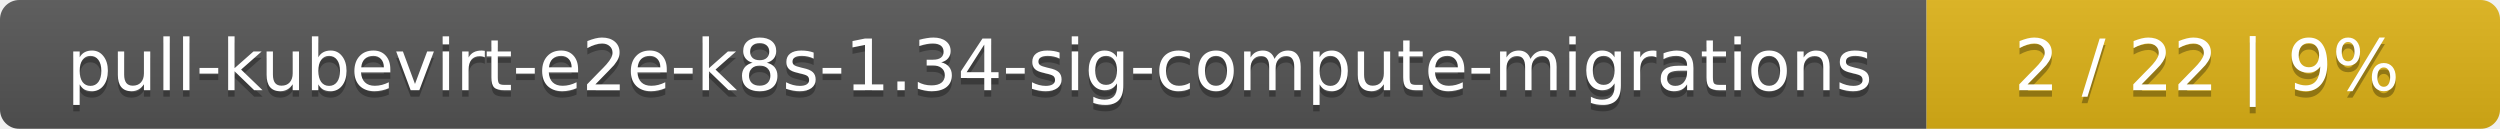
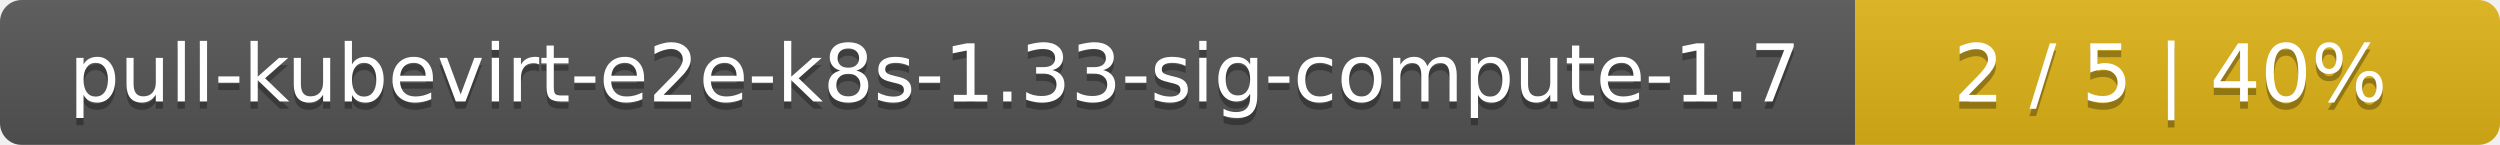
- <svg xmlns="http://www.w3.org/2000/svg" width="388" height="20">
+ <svg xmlns="http://www.w3.org/2000/svg" width="345" height="20">
  <linearGradient id="smooth" x2="0" y2="100%">
    <stop offset="0" stop-color="#bbb" stop-opacity=".1" />
    <stop offset="1" stop-opacity=".1" />
  </linearGradient>
  <mask id="round">
-     <rect width="388" height="20" rx="3" fill="#fff" />
+     <rect width="345" height="20" rx="3" fill="#fff" />
  </mask>
  <g mask="url(#round)">
-     <rect width="299" height="20" fill="#555" />
-     <rect x="299" width="89" height="20" fill="#dfb317" />
-     <rect width="388" height="20" fill="url(#smooth)" />
+     <rect width="256" height="20" fill="#555" />
+     <rect x="256" width="89" height="20" fill="#dfb317" />
+     <rect width="345" height="20" fill="url(#smooth)" />
  </g>
  <g fill="#fff" text-anchor="middle" font-family="DejaVu Sans,Verdana,Geneva,sans-serif" font-size="11">
-     <text x="150.5" y="15" fill="#010101" fill-opacity=".3">pull-kubevirt-e2e-k8s-1.34-sig-compute-migrations</text>
-     <text x="150.5" y="14">pull-kubevirt-e2e-k8s-1.34-sig-compute-migrations</text>
-     <text x="342.5" y="15" fill="#010101" fill-opacity=".3">2 / 22    |    9%</text>
-     <text x="342.5" y="14">2 / 22    |    9%</text>
+     <text x="129" y="15" fill="#010101" fill-opacity=".3">pull-kubevirt-e2e-k8s-1.33-sig-compute-1.7</text>
+     <text x="129" y="14">pull-kubevirt-e2e-k8s-1.33-sig-compute-1.7</text>
+     <text x="299.5" y="15" fill="#010101" fill-opacity=".3">2 / 5    |    40%</text>
+     <text x="299.5" y="14">2 / 5    |    40%</text>
  </g>
</svg>
